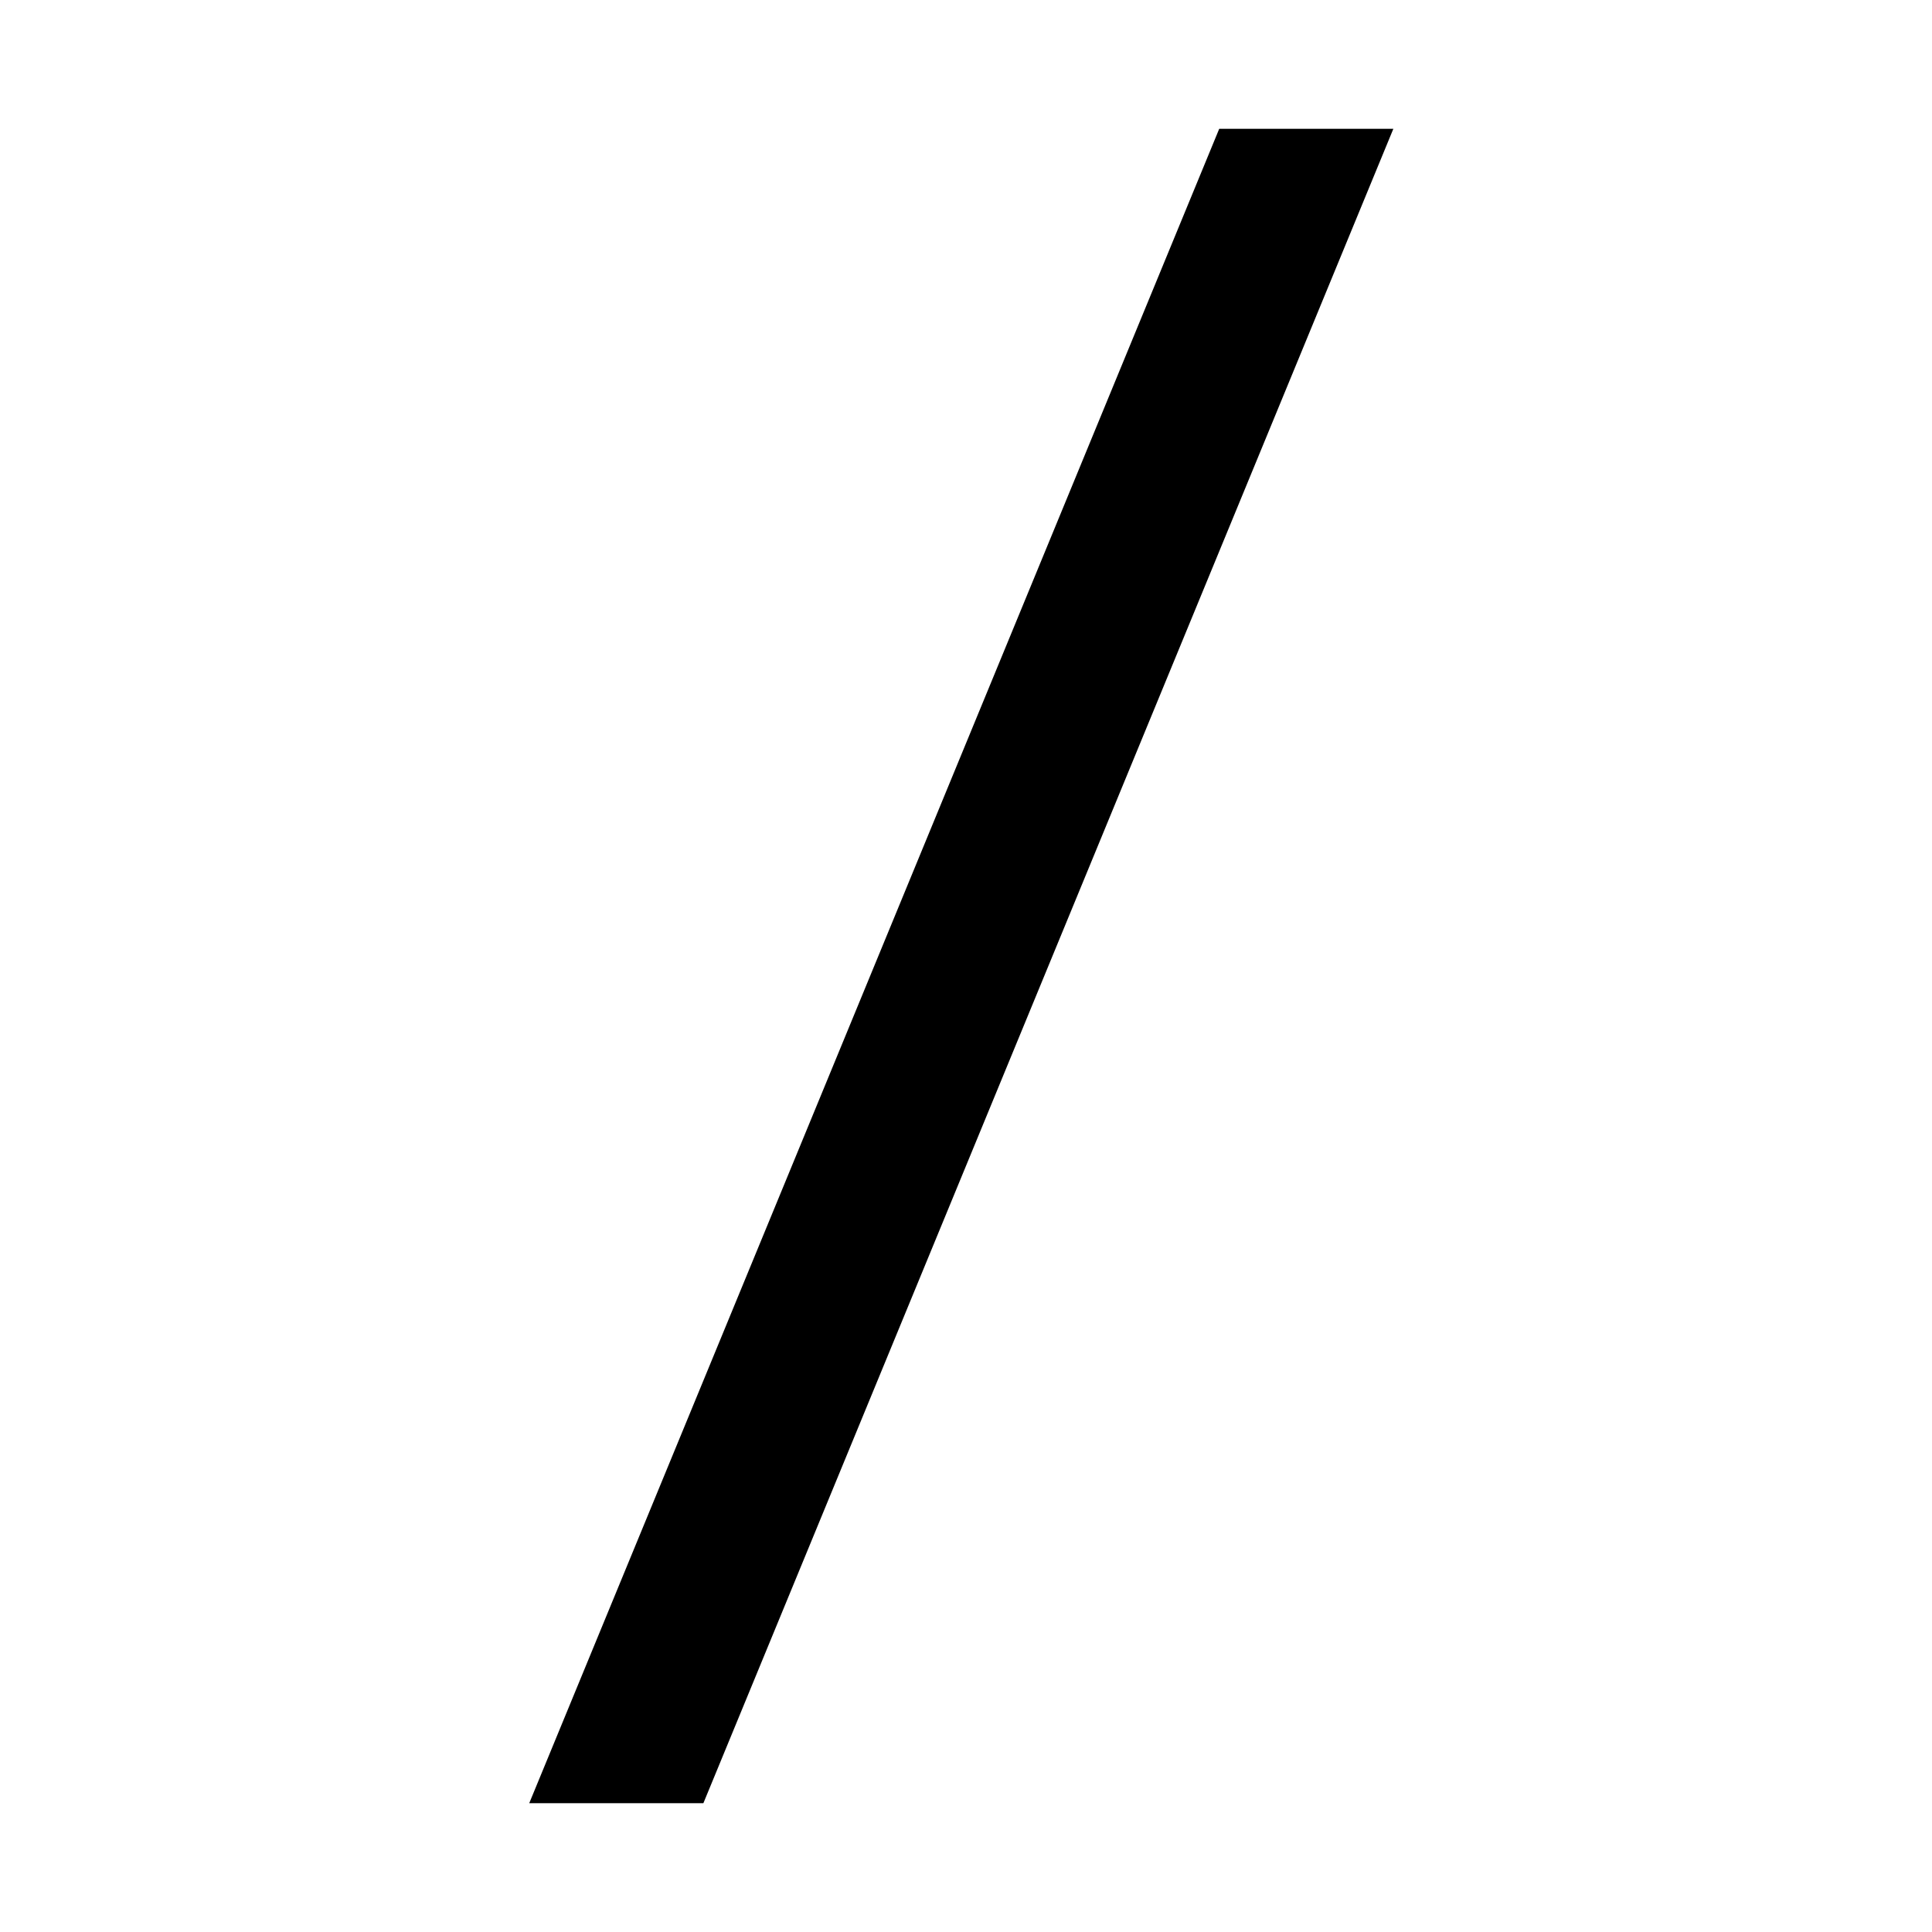
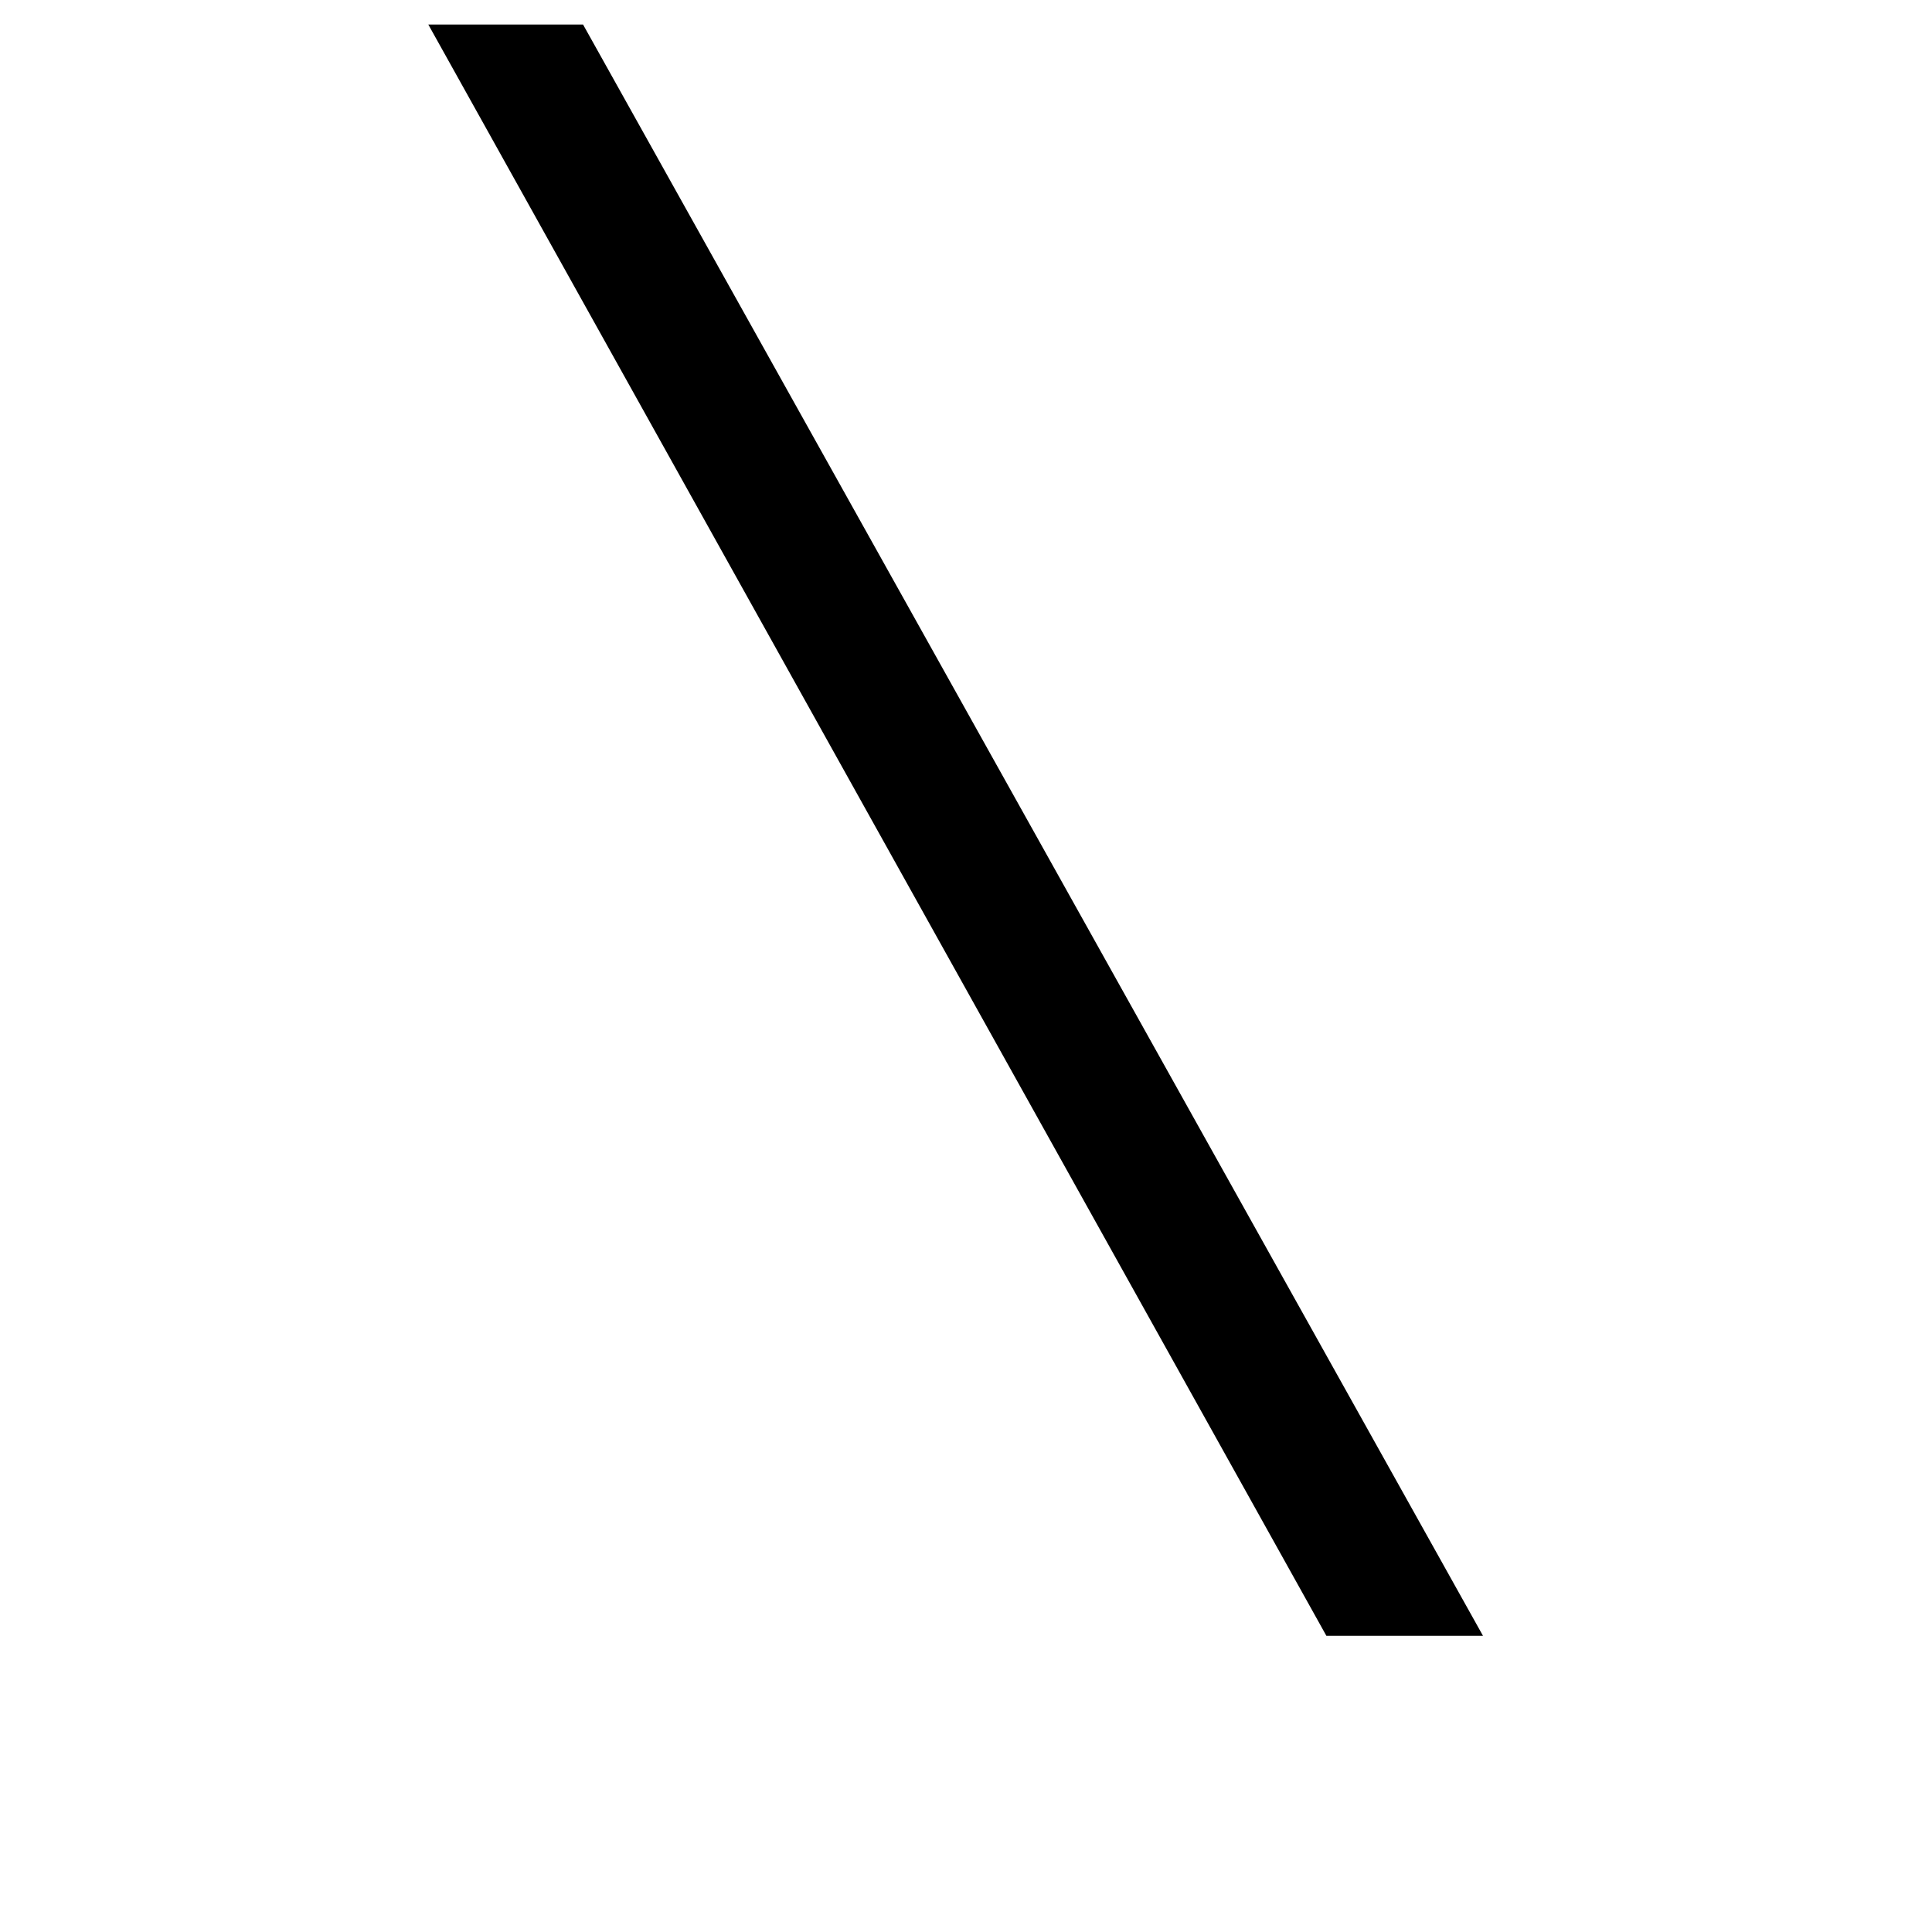
- <svg xmlns="http://www.w3.org/2000/svg" width="800px" height="800px" viewBox="0 0 15 15" fill="none">
-   <path fill-rule="evenodd" clip-rule="evenodd" d="M4.109 14L9.466 1H10.818L5.461 14H4.109Z" fill="#000000" />
+ <svg xmlns="http://www.w3.org/2000/svg" fill="#000000" width="800px" height="800px" viewBox="-5.5 0 32 32" version="1.1">
+   <path d="M1.594 0.406h2.563l14.906 26.688h-2.594z" />
</svg>
